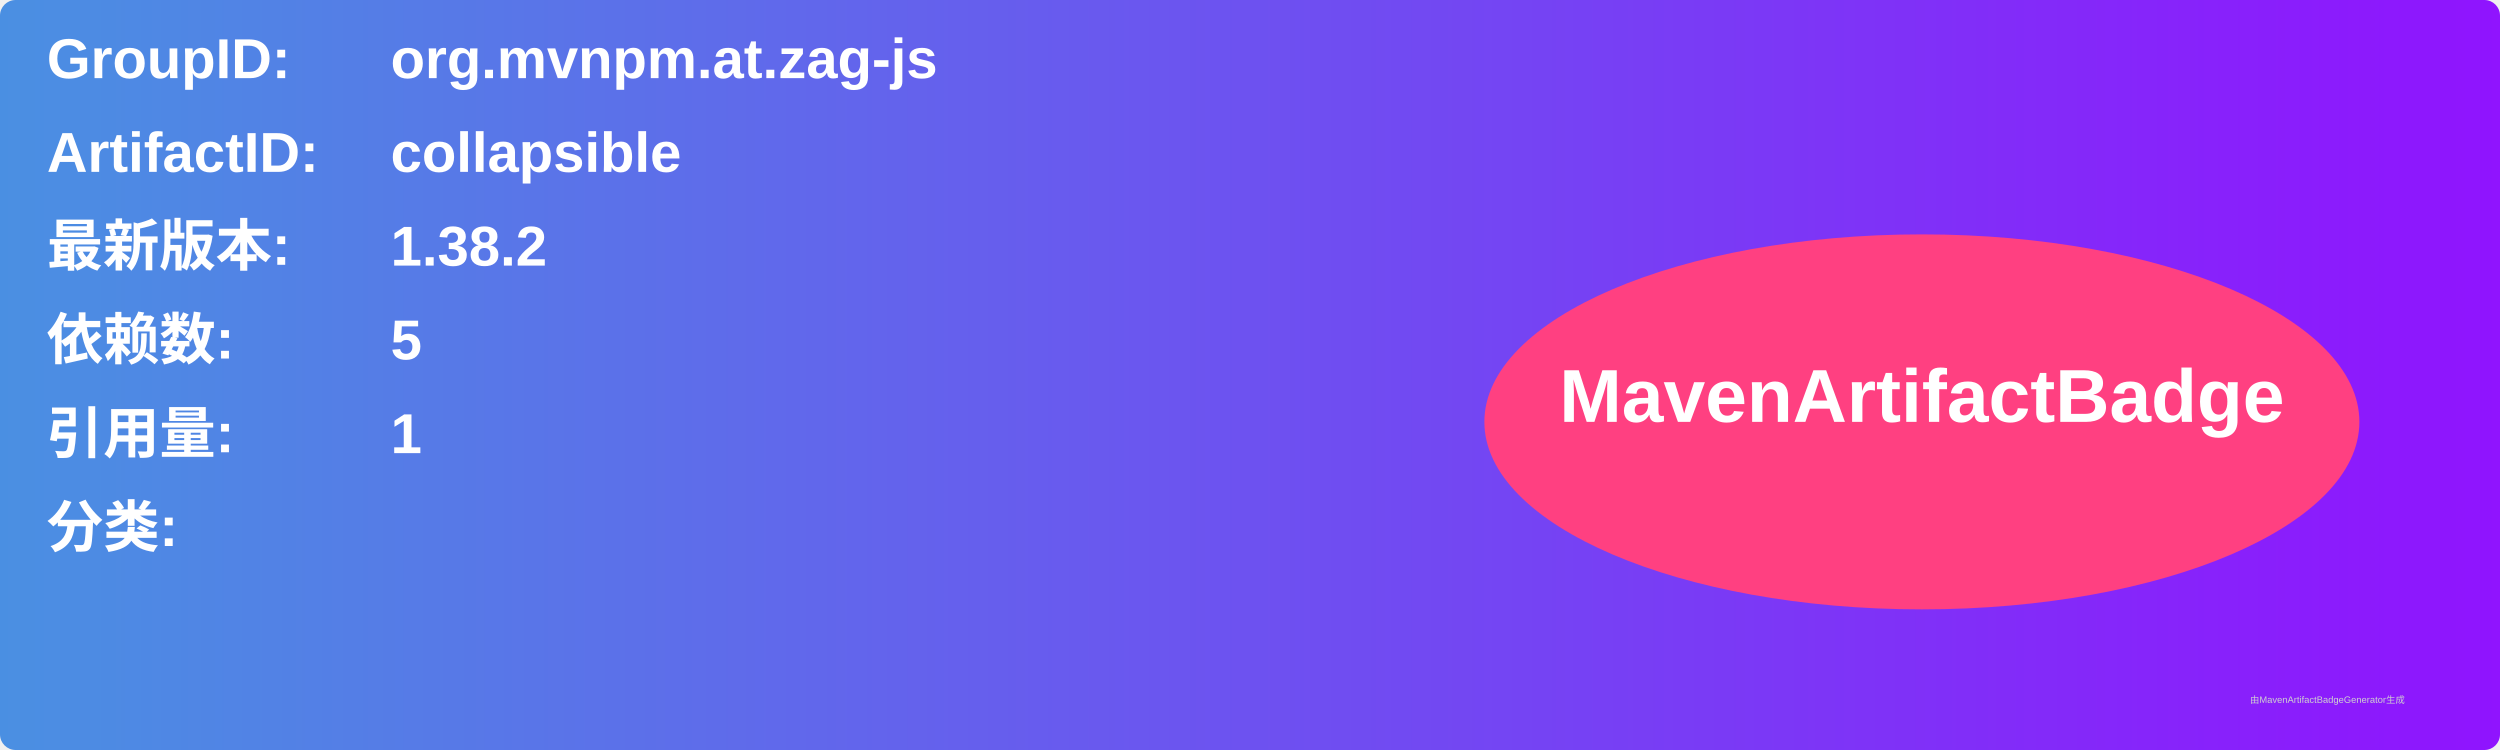
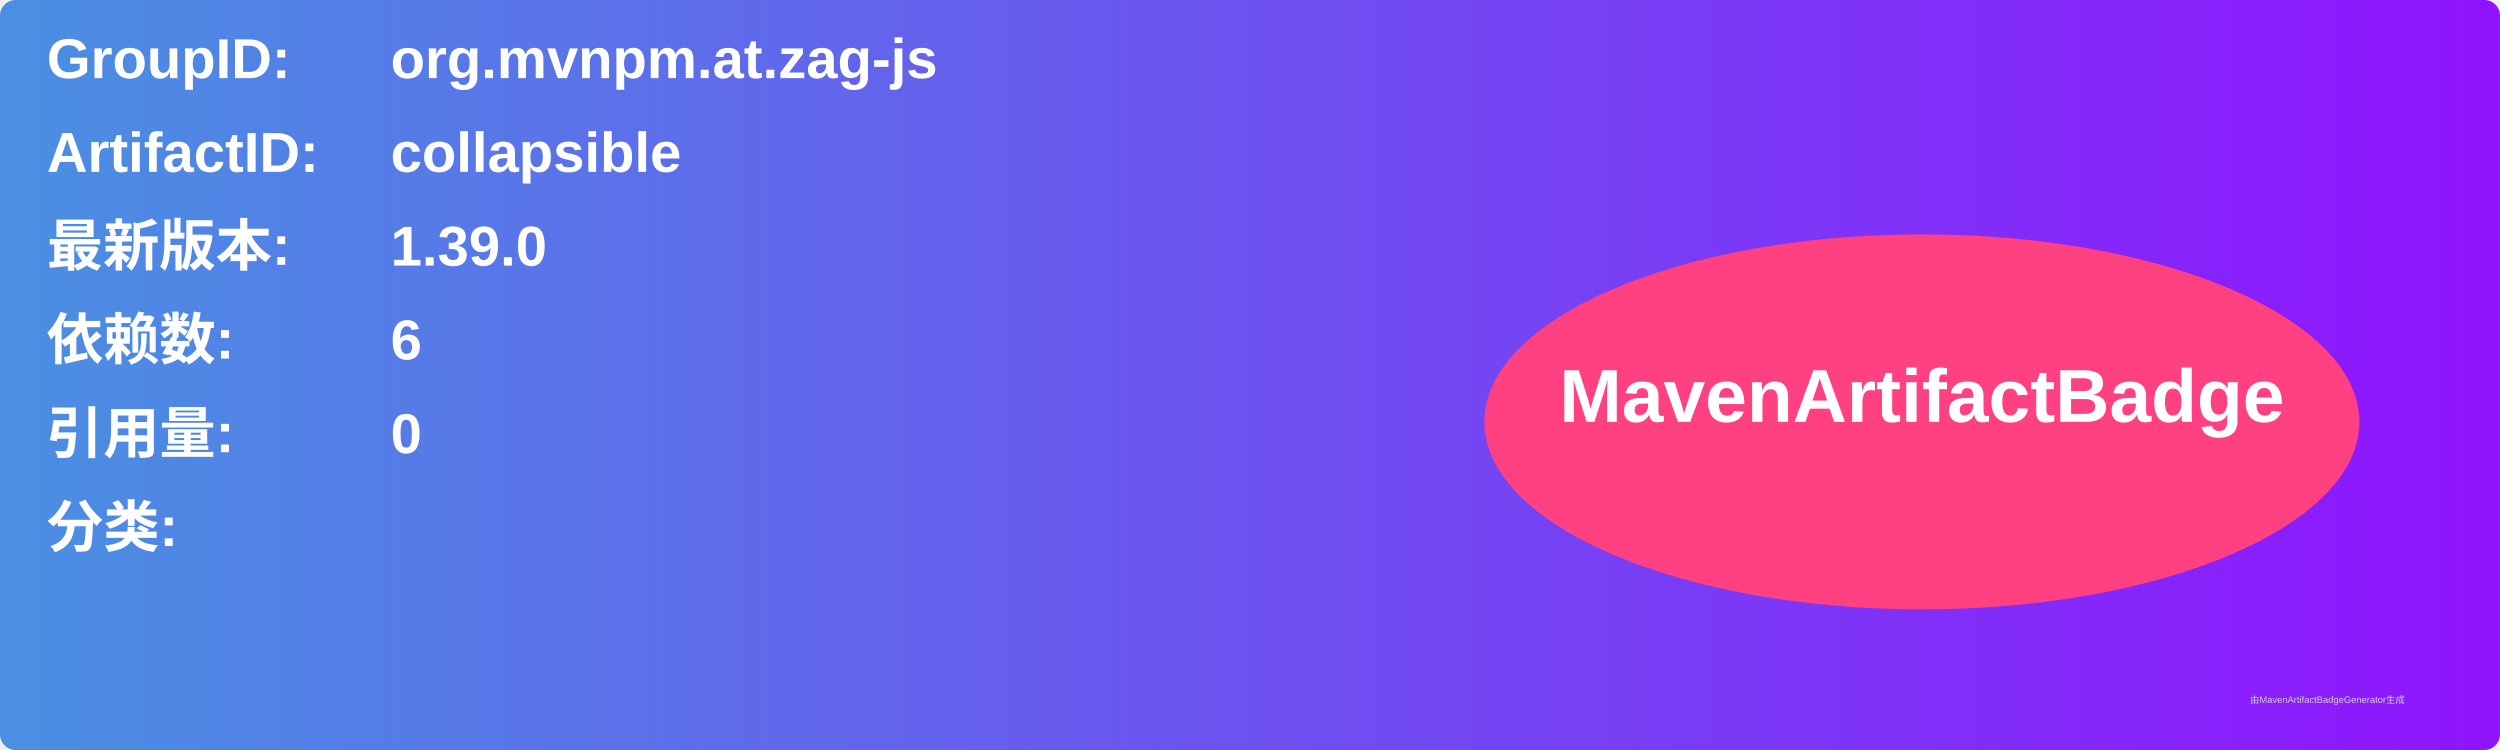
<svg xmlns="http://www.w3.org/2000/svg" width="800" height="240" viewBox="0 0 800 240">
  <linearGradient id="grad" x1="0%" y1="0%" x2="100%" y2="0%">
    <stop offset="0%" stop-color="#4a90e2" />
    <stop offset="100%" stop-color="#9013fe" />
  </linearGradient>
  <rect width="100%" height="100%" rx="5" ry="5" fill="url(#grad)" />
  <g transform="translate(15, 15)">
    <text x="0" y="10" font-family="Arial" font-size="18" fill="white" font-weight="bold" width="260">GroupID:</text>
    <text x="110" y="10" font-family="Arial" font-size="18" fill="white" font-weight="bold" width="460">org.mvnpm.at.zag-js</text>
    <text x="0" y="40" font-family="Arial" font-size="18" fill="white" font-weight="bold" width="260">ArtifactID:</text>
    <text x="110" y="40" font-family="Arial" font-size="18" fill="white" font-weight="bold" width="460">collapsible</text>
    <text x="0" y="70" font-family="Arial" font-size="18" fill="white" font-weight="bold">最新版本:</text>
    <text x="110" y="70" font-family="Arial" font-size="18" fill="white" font-weight="bold">
-       <tspan font-weight="bold">1.38.2</tspan>
+       <tspan font-weight="bold">1.39.0</tspan>
    </text>
    <text x="0" y="100" font-family="Arial" font-size="18" fill="white" font-weight="bold">依赖数: </text>
    <text x="110" y="100" font-family="Arial" font-size="18" fill="white">
-       <tspan font-weight="bold">5</tspan>
+       <tspan font-weight="bold">6</tspan>
    </text>
    <text x="0" y="130" font-family="Arial" font-size="18" fill="white" font-weight="bold">引用量: </text>
    <text x="110" y="130" font-family="Arial" font-size="18" fill="white">
-       <tspan font-weight="bold">1</tspan>
+       <tspan font-weight="bold">0</tspan>
    </text>
    <text x="0" y="160" font-family="Arial" font-size="18" fill="white" font-weight="bold">分类:</text>
    <text x="10" y="190" font-family="Arial" font-size="10" fill="white">
      <tspan font-weight="bold" />
    </text>
    <ellipse cx="600" cy="120" rx="140" ry="60" fill="#ff4081" />
    <text x="600" y="120" text-anchor="middle" font-family="Arial" font-size="24" fill="white" font-weight="bold">MavenArtifactBadge</text>
  </g>
  <text x="720" y="225" font-family="Arial" font-size="3" fill="#d0d0d0">由MavenArtifactBadgeGenerator生成</text>
</svg>
